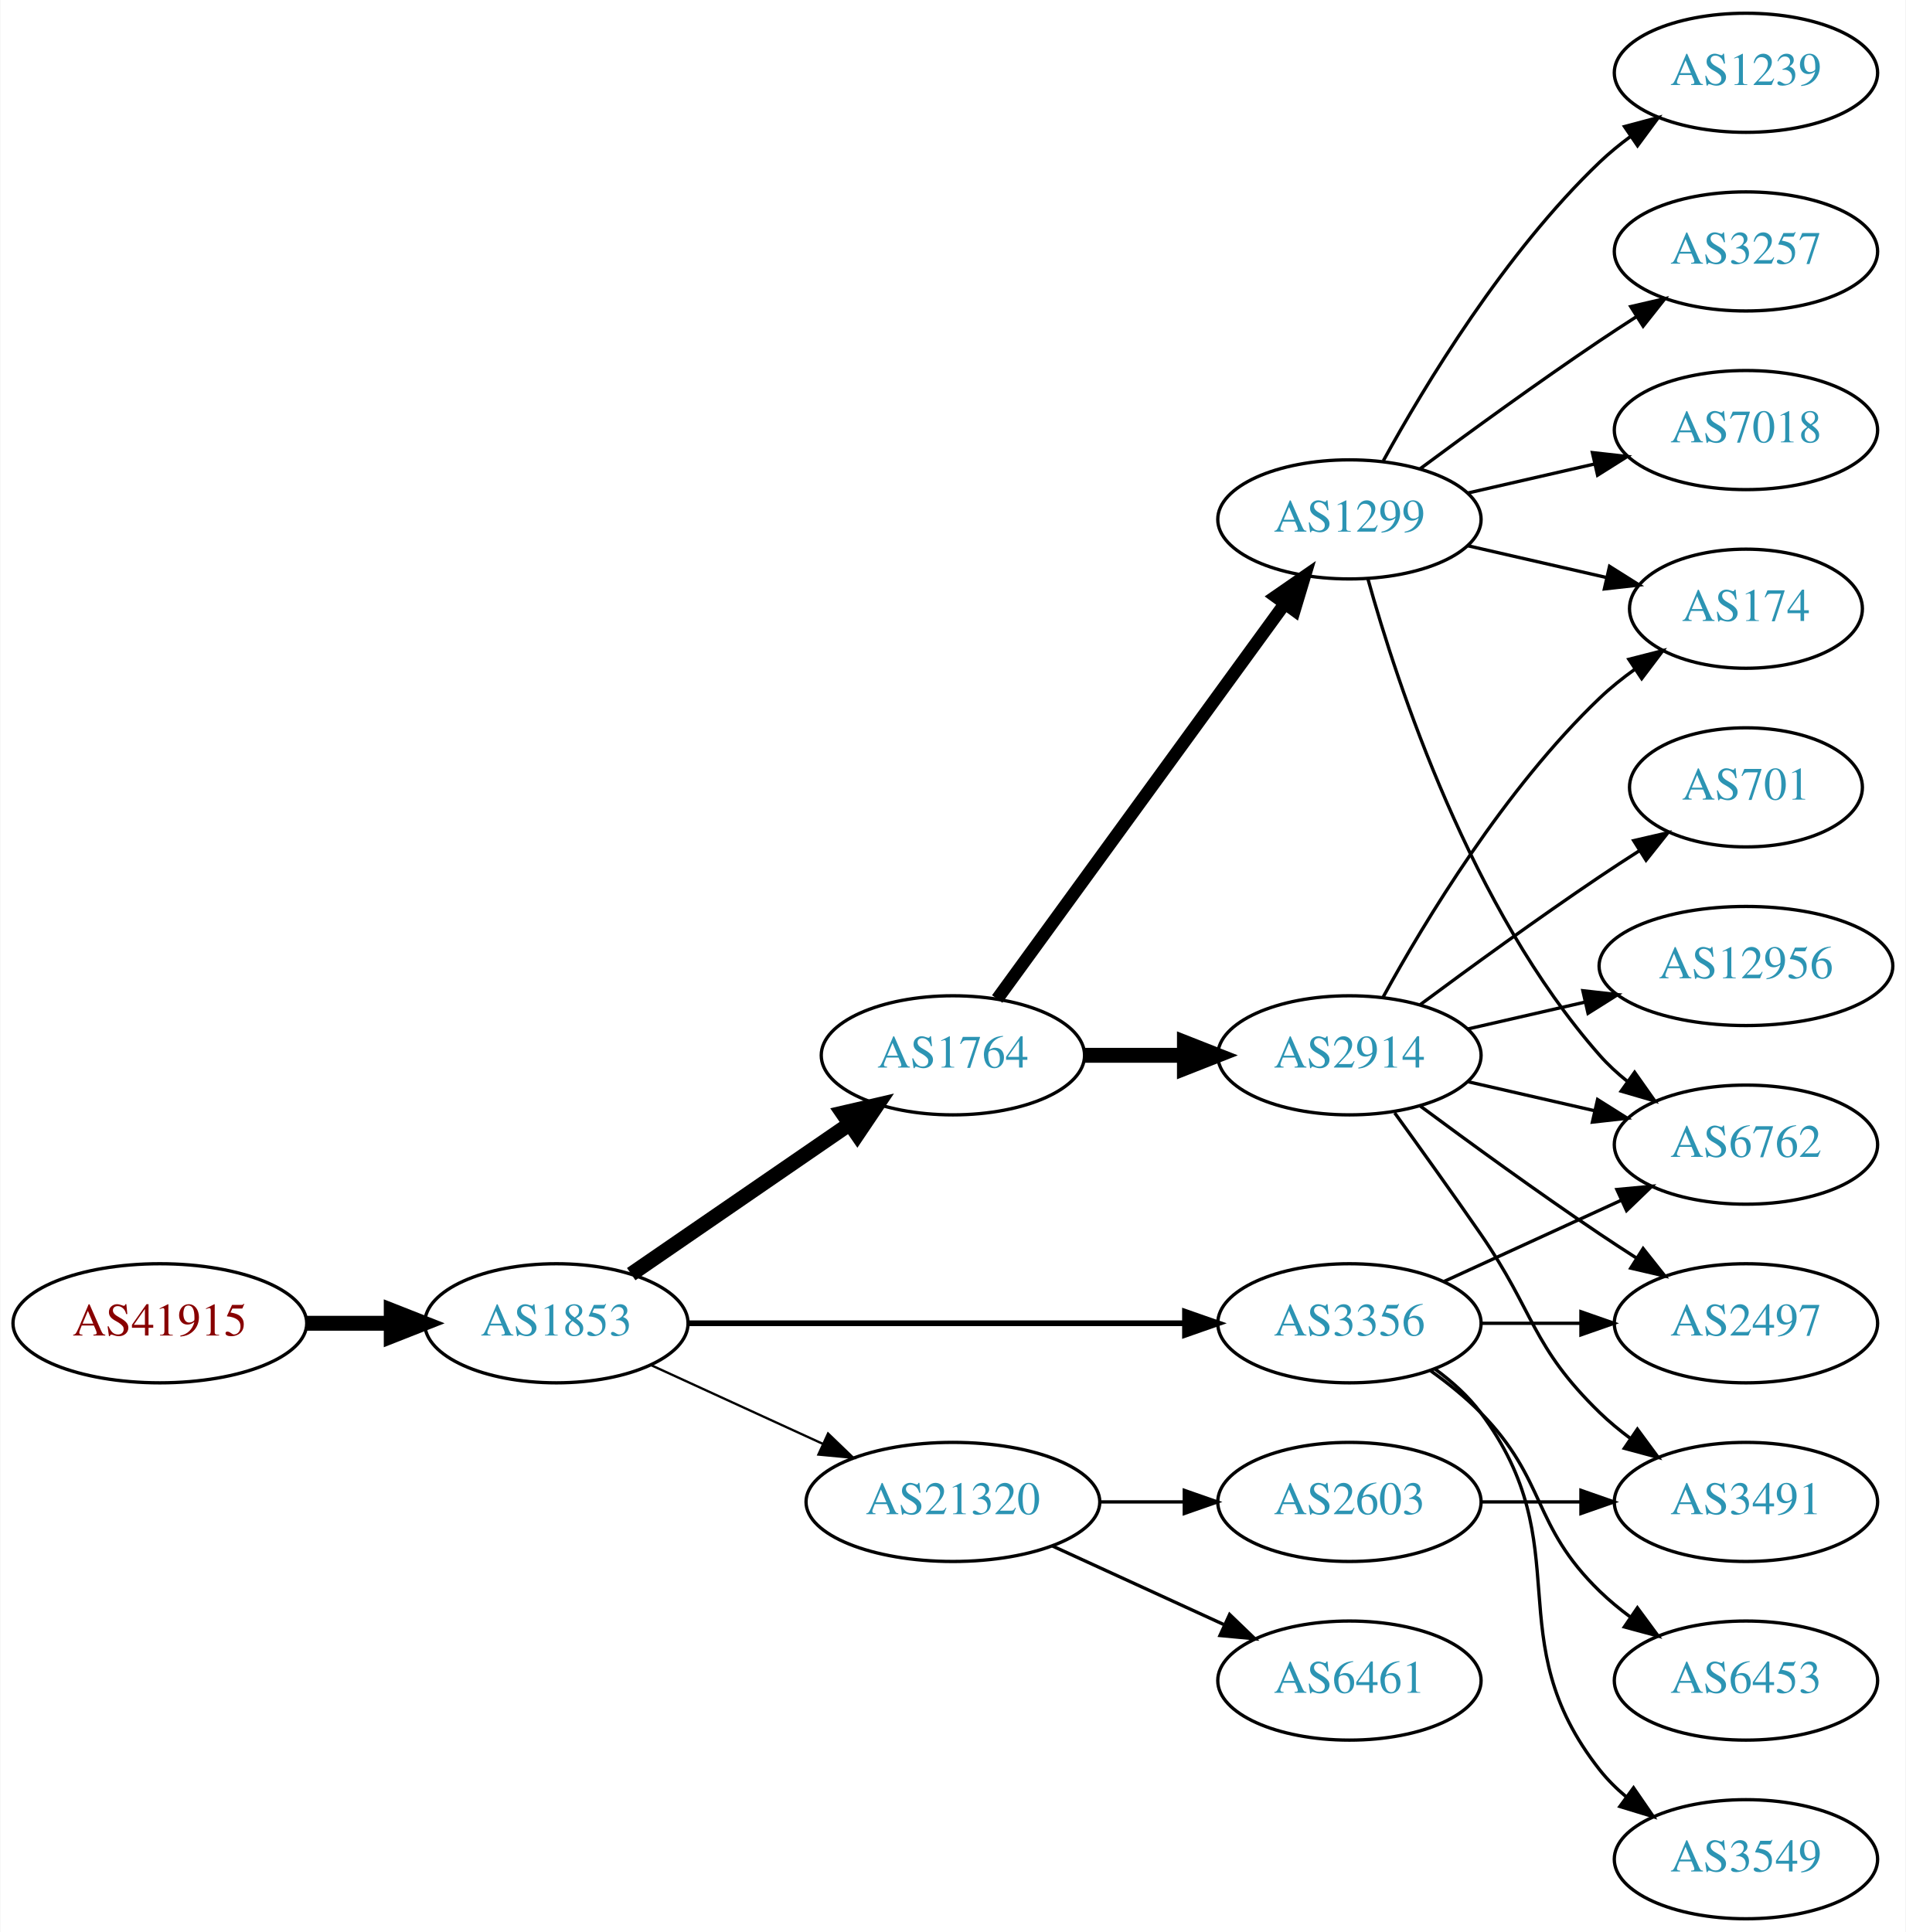
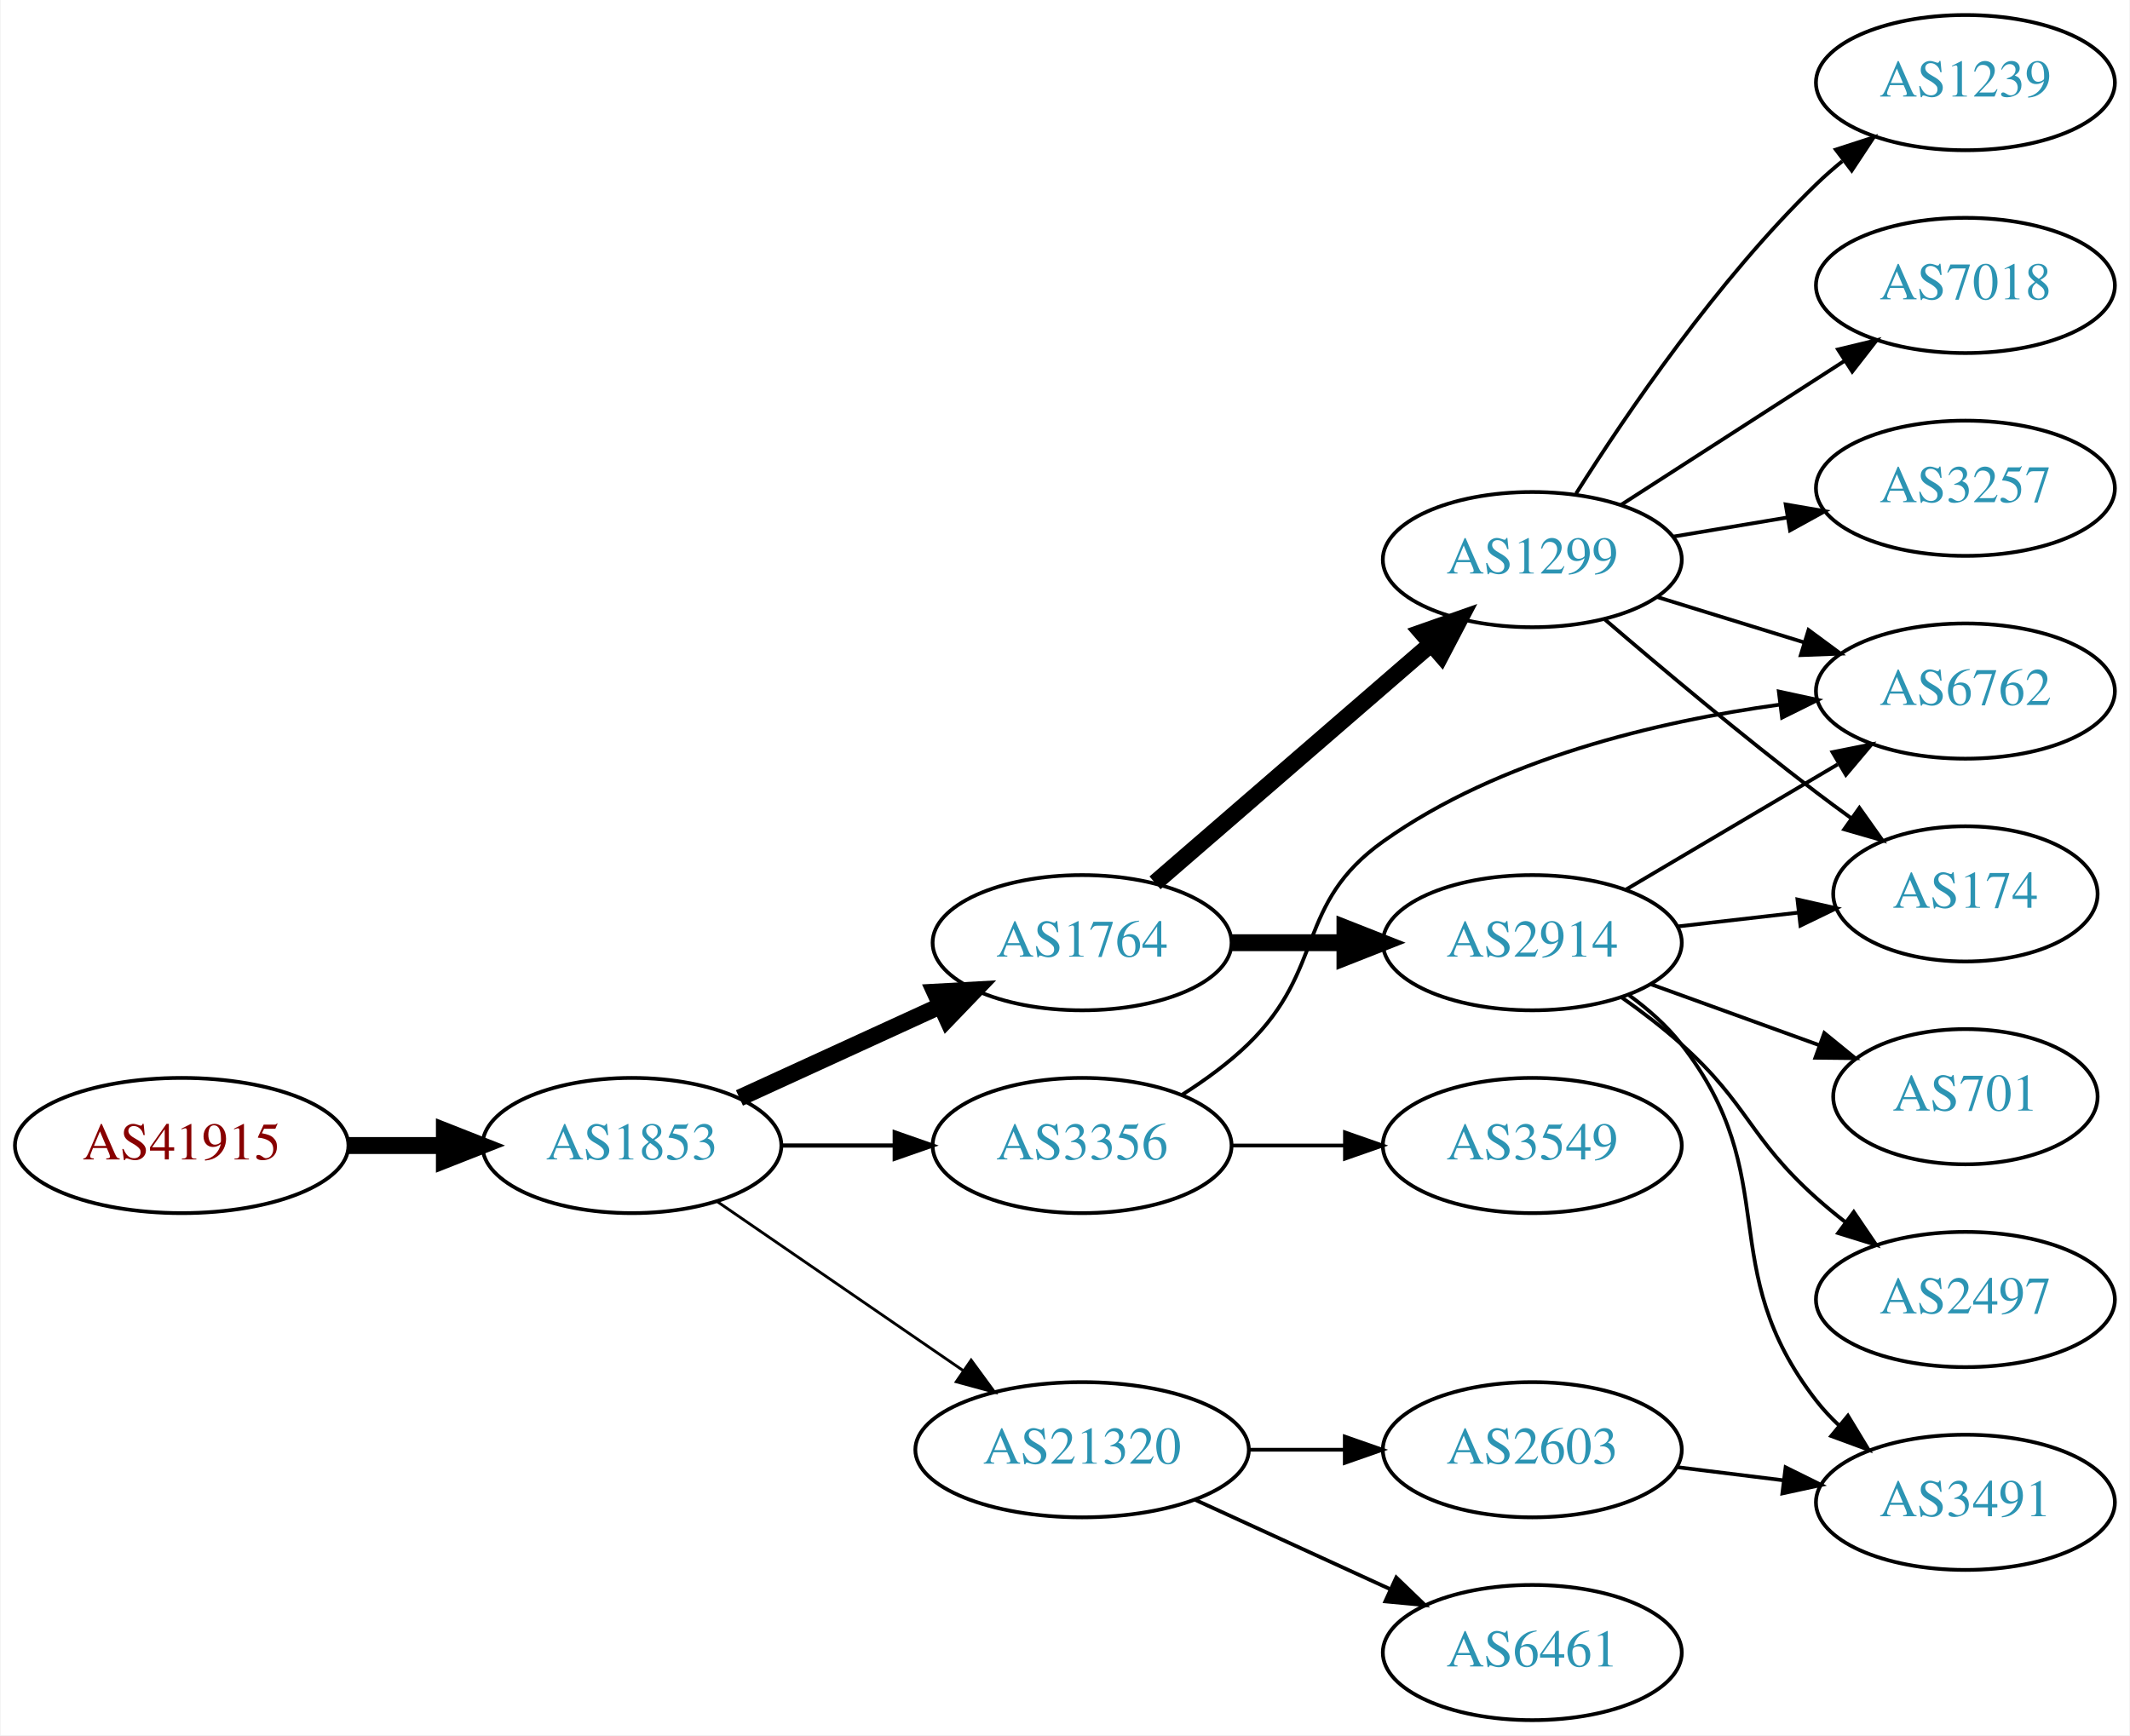
- <svg xmlns="http://www.w3.org/2000/svg" xmlns:xlink="http://www.w3.org/1999/xlink" width="576pt" height="584pt" viewBox="0.00 0.00 575.76 584.00">
-   <g id="graph0" class="graph" transform="scale(1 1) rotate(0) translate(4 580)">
-     <polygon fill="white" stroke="none" points="-4,4 -4,-580 571.762,-580 571.762,4 -4,4" />
+ <svg xmlns="http://www.w3.org/2000/svg" xmlns:xlink="http://www.w3.org/1999/xlink" width="567pt" height="462pt" viewBox="0.00 0.00 566.66 462.00">
+   <g id="graph0" class="graph" transform="scale(1 1) rotate(0) translate(4 458)">
+     <polygon fill="white" stroke="none" points="-4,4 -4,-458 562.663,-458 562.663,4 -4,4" />
    <g id="node1" class="node">
      <g id="a_node1">
        <a xlink:href="/asn/41915" xlink:title="AS41915 ~ LFRZ [AT]">
-           <ellipse fill="#ffffff" stroke="black" cx="44.196" cy="-180" rx="44.393" ry="18" />
-           <text text-anchor="middle" x="44.196" y="-176.3" font-family="Times,serif" font-size="14.00" fill="#880000">AS41915</text>
+           <ellipse fill="#ffffff" stroke="black" cx="44.196" cy="-153" rx="44.393" ry="18" />
+           <text text-anchor="middle" x="44.196" y="-149.3" font-family="Times,serif" font-size="14.00" fill="#880000">AS41915</text>
        </a>
      </g>
    </g>
    <g id="node2" class="node">
      <g id="a_node2">
        <a xlink:href="/asn/1853" xlink:title="AS1853 ~ ACOnet Backbone [AT]">
-           <ellipse fill="#ffffff" stroke="black" cx="164.039" cy="-180" rx="39.794" ry="18" />
-           <text text-anchor="middle" x="164.039" y="-176.3" font-family="Times,serif" font-size="14.00" fill="#2c94b3">AS1853</text>
+           <ellipse fill="#ffffff" stroke="black" cx="164.039" cy="-153" rx="39.794" ry="18" />
+           <text text-anchor="middle" x="164.039" y="-149.3" font-family="Times,serif" font-size="14.00" fill="#2c94b3">AS1853</text>
        </a>
      </g>
    </g>
    <g id="edge1" class="edge">
-       <path fill="none" stroke="black" stroke-width="4.5" d="M88.407,-180C96.72,-180 105.482,-180 113.965,-180" />
-       <polygon fill="black" stroke="black" stroke-width="4.5" points="114.123,-183.938 124.123,-180 114.123,-176.063 114.123,-183.938" />
+       <path fill="none" stroke="black" stroke-width="4.5" d="M88.407,-153C96.72,-153 105.482,-153 113.965,-153" />
+       <polygon fill="black" stroke="black" stroke-width="4.5" points="114.123,-156.938 124.123,-153 114.123,-149.063 114.123,-156.938" />
    </g>
    <g id="node3" class="node">
      <g id="a_node3">
-         <a xlink:href="/asn/3356" xlink:title="AS3356 ~ Level 3 Parent, LLC [US]">
-           <ellipse fill="#ffffff" stroke="black" cx="403.724" cy="-180" rx="39.794" ry="18" />
-           <text text-anchor="middle" x="403.724" y="-176.3" font-family="Times,serif" font-size="14.00" fill="#2c94b3">AS3356</text>
+         <a xlink:href="/asn/1764" xlink:title="AS1764 ~ NEXTLAYER-AS [AT]">
+           <ellipse fill="#ffffff" stroke="black" cx="283.881" cy="-207" rx="39.794" ry="18" />
+           <text text-anchor="middle" x="283.881" y="-203.3" font-family="Times,serif" font-size="14.00" fill="#2c94b3">AS1764</text>
        </a>
      </g>
    </g>
    <g id="edge2" class="edge">
-       <path fill="none" stroke="black" stroke-width="1.731" d="M203.756,-180C244.674,-180 309.314,-180 353.749,-180" />
-       <polygon fill="black" stroke="black" stroke-width="1.731" points="354.023,-183.5 364.023,-180 354.023,-176.5 354.023,-183.5" />
+       <path fill="none" stroke="black" stroke-width="4.5" d="M192.667,-165.661C208.624,-172.973 228.895,-182.261 246.178,-190.181" />
+       <polygon fill="black" stroke="black" stroke-width="4.5" points="244.694,-193.832 255.425,-194.419 247.975,-186.673 244.694,-193.832" />
    </g>
    <g id="node4" class="node">
      <g id="a_node4">
-         <a xlink:href="/asn/1764" xlink:title="AS1764 ~ NEXTLAYER-AS [AT]">
-           <ellipse fill="#ffffff" stroke="black" cx="283.881" cy="-261" rx="39.794" ry="18" />
-           <text text-anchor="middle" x="283.881" y="-257.3" font-family="Times,serif" font-size="14.00" fill="#2c94b3">AS1764</text>
+         <a xlink:href="/asn/21320" xlink:title="AS21320 ~ GEANT Vereniging [EU]">
+           <ellipse fill="#ffffff" stroke="black" cx="283.881" cy="-72" rx="44.393" ry="18" />
+           <text text-anchor="middle" x="283.881" y="-68.3" font-family="Times,serif" font-size="14.00" fill="#2c94b3">AS21320</text>
        </a>
      </g>
    </g>
    <g id="edge3" class="edge">
-       <path fill="none" stroke="black" stroke-width="4.5" d="M186.653,-194.857C205.141,-207.565 231.955,-225.995 252.585,-240.175" />
-       <polygon fill="black" stroke="black" stroke-width="4.5" points="250.534,-243.544 261.005,-245.963 254.994,-237.054 250.534,-243.544" />
+       <path fill="none" stroke="black" stroke-width="0.75" d="M186.653,-138.143C205.025,-125.515 231.618,-107.236 252.195,-93.093" />
+       <polygon fill="black" stroke="black" stroke-width="0.75" points="254.345,-95.862 260.603,-87.313 250.38,-90.093 254.345,-95.862" />
    </g>
    <g id="node5" class="node">
      <g id="a_node5">
-         <a xlink:href="/asn/21320" xlink:title="AS21320 ~ GEANT Vereniging [EU]">
-           <ellipse fill="#ffffff" stroke="black" cx="283.881" cy="-126" rx="44.393" ry="18" />
-           <text text-anchor="middle" x="283.881" y="-122.3" font-family="Times,serif" font-size="14.00" fill="#2c94b3">AS21320</text>
+         <a xlink:href="/asn/3356" xlink:title="AS3356 ~ Level 3 Parent, LLC [US]">
+           <ellipse fill="#ffffff" stroke="black" cx="283.881" cy="-153" rx="39.794" ry="18" />
+           <text text-anchor="middle" x="283.881" y="-149.3" font-family="Times,serif" font-size="14.00" fill="#2c94b3">AS3356</text>
        </a>
      </g>
    </g>
    <g id="edge4" class="edge">
-       <path fill="none" stroke="black" stroke-width="0.692" d="M192.667,-167.339C208.165,-160.238 227.732,-151.272 244.678,-143.506" />
-       <polygon fill="black" stroke="black" stroke-width="0.692" points="246.148,-146.683 253.781,-139.335 243.232,-140.319 246.148,-146.683" />
-     </g>
-     <g id="node10" class="node">
-       <g id="a_node10">
-         <a xlink:href="/asn/6762" xlink:title="AS6762 ~ TELECOM ITALIA SPARKLE S.p.A. [IT]">
-           <ellipse fill="#ffffff" stroke="black" cx="523.566" cy="-234" rx="39.794" ry="18" />
-           <text text-anchor="middle" x="523.566" y="-230.3" font-family="Times,serif" font-size="14.00" fill="#2c94b3">AS6762</text>
-         </a>
-       </g>
-     </g>
-     <g id="edge19" class="edge">
-       <path fill="none" stroke="black" d="M432.353,-192.661C448.31,-199.973 468.58,-209.261 485.863,-217.181" />
-       <polygon fill="black" stroke="black" points="484.562,-220.435 495.111,-221.419 487.478,-214.071 484.562,-220.435" />
-     </g>
-     <g id="node13" class="node">
-       <g id="a_node13">
-         <a xlink:href="/asn/2497" xlink:title="AS2497 ~ Internet Initiative Japan Inc. [JP]">
-           <ellipse fill="#ffffff" stroke="black" cx="523.566" cy="-180" rx="39.794" ry="18" />
-           <text text-anchor="middle" x="523.566" y="-176.3" font-family="Times,serif" font-size="14.00" fill="#2c94b3">AS2497</text>
-         </a>
-       </g>
-     </g>
-     <g id="edge16" class="edge">
-       <path fill="none" stroke="black" d="M443.636,-180C453.19,-180 463.539,-180 473.502,-180" />
-       <polygon fill="black" stroke="black" points="473.695,-183.5 483.695,-180 473.694,-176.5 473.695,-183.5" />
-     </g>
-     <g id="node16" class="node">
-       <g id="a_node16">
-         <a xlink:href="/asn/6453" xlink:title="AS6453 ~ TATA COMMUNICATIONS (AMERICA) INC [US]">
-           <ellipse fill="#ffffff" stroke="black" cx="523.566" cy="-72" rx="39.794" ry="18" />
-           <text text-anchor="middle" x="523.566" y="-68.3" font-family="Times,serif" font-size="14.00" fill="#2c94b3">AS6453</text>
-         </a>
-       </g>
-     </g>
-     <g id="edge17" class="edge">
-       <path fill="none" stroke="black" d="M428.318,-165.611C433.574,-161.852 438.906,-157.563 443.37,-153 463.543,-132.383 458.677,-119.094 479.37,-99 482.215,-96.237 485.389,-93.614 488.689,-91.166" />
-       <polygon fill="black" stroke="black" points="490.755,-93.993 497.037,-85.462 486.806,-88.214 490.755,-93.993" />
-     </g>
-     <g id="node17" class="node">
-       <g id="a_node17">
-         <a xlink:href="/asn/3549" xlink:title="AS3549 ~ Level 3 Parent, LLC [US]">
-           <ellipse fill="#ffffff" stroke="black" cx="523.566" cy="-18" rx="39.794" ry="18" />
-           <text text-anchor="middle" x="523.566" y="-14.3" font-family="Times,serif" font-size="14.00" fill="#2c94b3">AS3549</text>
-         </a>
-       </g>
-     </g>
-     <g id="edge18" class="edge">
-       <path fill="none" stroke="black" d="M429.655,-166.118C434.731,-162.389 439.649,-157.984 443.37,-153 473.642,-112.458 448.072,-84.754 479.37,-45 481.695,-42.047 484.439,-39.33 487.398,-36.853" />
-       <polygon fill="black" stroke="black" points="489.591,-39.585 495.595,-30.855 485.457,-33.936 489.591,-39.585" />
+       <path fill="none" stroke="black" stroke-width="1.125" d="M203.951,-153C213.505,-153 223.854,-153 233.817,-153" />
+       <polygon fill="black" stroke="black" stroke-width="1.125" points="234.009,-156.5 244.009,-153 234.009,-149.5 234.009,-156.5" />
    </g>
    <g id="node6" class="node">
      <g id="a_node6">
        <a xlink:href="/asn/2914" xlink:title="AS2914 ~ NTT America, Inc. [US]">
-           <ellipse fill="#ffffff" stroke="black" cx="403.724" cy="-261" rx="39.794" ry="18" />
-           <text text-anchor="middle" x="403.724" y="-257.3" font-family="Times,serif" font-size="14.00" fill="#2c94b3">AS2914</text>
+           <ellipse fill="#ffffff" stroke="black" cx="403.724" cy="-207" rx="39.794" ry="18" />
+           <text text-anchor="middle" x="403.724" y="-203.3" font-family="Times,serif" font-size="14.00" fill="#2c94b3">AS2914</text>
        </a>
      </g>
    </g>
    <g id="edge5" class="edge">
-       <path fill="none" stroke="black" stroke-width="4.5" d="M323.794,-261C333.347,-261 343.697,-261 353.659,-261" />
-       <polygon fill="black" stroke="black" stroke-width="4.5" points="353.852,-264.938 363.852,-261 353.852,-257.063 353.852,-264.938" />
+       <path fill="none" stroke="black" stroke-width="4.5" d="M323.794,-207C333.347,-207 343.697,-207 353.659,-207" />
+       <polygon fill="black" stroke="black" stroke-width="4.5" points="353.852,-210.938 363.852,-207 353.852,-203.063 353.852,-210.938" />
    </g>
    <g id="node7" class="node">
      <g id="a_node7">
        <a xlink:href="/asn/1299" xlink:title="AS1299 ~ Telia Carrier [EU]">
-           <ellipse fill="#ffffff" stroke="black" cx="403.724" cy="-423" rx="39.794" ry="18" />
-           <text text-anchor="middle" x="403.724" y="-419.3" font-family="Times,serif" font-size="14.00" fill="#2c94b3">AS1299</text>
+           <ellipse fill="#ffffff" stroke="black" cx="403.724" cy="-309" rx="39.794" ry="18" />
+           <text text-anchor="middle" x="403.724" y="-305.3" font-family="Times,serif" font-size="14.00" fill="#2c94b3">AS1299</text>
        </a>
      </g>
    </g>
    <g id="edge6" class="edge">
-       <path fill="none" stroke="black" stroke-width="3.857" d="M297.27,-278.031C317.991,-306.517 359.795,-363.985 384.083,-397.374" />
-       <polygon fill="black" stroke="black" stroke-width="3.857" points="381.434,-399.682 390.147,-405.71 387.094,-395.564 381.434,-399.682" />
+       <path fill="none" stroke="black" stroke-width="4.5" d="M303.294,-222.938C323.011,-240.004 354.459,-267.223 376.701,-286.476" />
+       <polygon fill="black" stroke="black" stroke-width="4.5" points="374.302,-289.607 384.44,-293.174 379.456,-283.653 374.302,-289.607" />
+     </g>
+     <g id="node13" class="node">
+       <g id="a_node13">
+         <a xlink:href="/asn/6461" xlink:title="AS6461 ~ Zayo Bandwidth [US]">
+           <ellipse fill="#ffffff" stroke="black" cx="403.724" cy="-18" rx="39.794" ry="18" />
+           <text text-anchor="middle" x="403.724" y="-14.3" font-family="Times,serif" font-size="14.00" fill="#2c94b3">AS6461</text>
+         </a>
+       </g>
+     </g>
+     <g id="edge12" class="edge">
+       <path fill="none" stroke="black" d="M314.011,-58.652C329.622,-51.498 349.02,-42.609 365.692,-34.969" />
+       <polygon fill="black" stroke="black" points="367.511,-37.986 375.144,-30.638 364.595,-31.622 367.511,-37.986" />
    </g>
    <g id="node14" class="node">
      <g id="a_node14">
-         <a xlink:href="/asn/6461" xlink:title="AS6461 ~ Zayo Bandwidth [US]">
+         <a xlink:href="/asn/2603" xlink:title="AS2603 ~ NORDUnet [NO]">
          <ellipse fill="#ffffff" stroke="black" cx="403.724" cy="-72" rx="39.794" ry="18" />
-           <text text-anchor="middle" x="403.724" y="-68.3" font-family="Times,serif" font-size="14.00" fill="#2c94b3">AS6461</text>
+           <text text-anchor="middle" x="403.724" y="-68.3" font-family="Times,serif" font-size="14.00" fill="#2c94b3">AS2603</text>
        </a>
      </g>
    </g>
    <g id="edge13" class="edge">
-       <path fill="none" stroke="black" d="M314.011,-112.652C329.622,-105.498 349.02,-96.609 365.692,-88.969" />
-       <polygon fill="black" stroke="black" points="367.511,-91.986 375.144,-84.638 364.595,-85.622 367.511,-91.986" />
-     </g>
-     <g id="node15" class="node">
-       <g id="a_node15">
-         <a xlink:href="/asn/2603" xlink:title="AS2603 ~ NORDUnet [NO]">
-           <ellipse fill="#ffffff" stroke="black" cx="403.724" cy="-126" rx="39.794" ry="18" />
-           <text text-anchor="middle" x="403.724" y="-122.3" font-family="Times,serif" font-size="14.00" fill="#2c94b3">AS2603</text>
-         </a>
-       </g>
-     </g>
-     <g id="edge14" class="edge">
-       <path fill="none" stroke="black" d="M328.092,-126C336.405,-126 345.168,-126 353.65,-126" />
-       <polygon fill="black" stroke="black" points="353.809,-129.5 363.809,-126 353.809,-122.5 353.809,-129.5" />
+       <path fill="none" stroke="black" d="M328.092,-72C336.405,-72 345.168,-72 353.65,-72" />
+       <polygon fill="black" stroke="black" points="353.809,-75.5 363.809,-72 353.809,-68.5 353.809,-75.5" />
+     </g>
+     <g id="node12" class="node">
+       <g id="a_node12">
+         <a xlink:href="/asn/6762" xlink:title="AS6762 ~ TELECOM ITALIA SPARKLE S.p.A. [IT]">
+           <ellipse fill="#ffffff" stroke="black" cx="519.017" cy="-274" rx="39.794" ry="18" />
+           <text text-anchor="middle" x="519.017" y="-270.3" font-family="Times,serif" font-size="14.00" fill="#2c94b3">AS6762</text>
+         </a>
+       </g>
+     </g>
+     <g id="edge20" class="edge">
+       <path fill="none" stroke="black" d="M310.41,-166.462C316.573,-170.362 322.875,-174.948 328.077,-180 348.771,-200.094 340.576,-217.275 364.077,-234 395.036,-256.032 437.191,-265.936 469.561,-270.384" />
+       <polygon fill="black" stroke="black" points="469.344,-273.884 479.7,-271.645 470.208,-266.937 469.344,-273.884" />
+     </g>
+     <g id="node18" class="node">
+       <g id="a_node18">
+         <a xlink:href="/asn/3549" xlink:title="AS3549 ~ Level 3 Parent, LLC [US]">
+           <ellipse fill="#ffffff" stroke="black" cx="403.724" cy="-153" rx="39.794" ry="18" />
+           <text text-anchor="middle" x="403.724" y="-149.3" font-family="Times,serif" font-size="14.00" fill="#2c94b3">AS3549</text>
+         </a>
+       </g>
+     </g>
+     <g id="edge19" class="edge">
+       <path fill="none" stroke="black" d="M323.794,-153C333.347,-153 343.697,-153 353.659,-153" />
+       <polygon fill="black" stroke="black" points="353.852,-156.5 363.852,-153 353.852,-149.5 353.852,-156.5" />
    </g>
    <g id="node8" class="node">
      <g id="a_node8">
        <a xlink:href="/asn/174" xlink:title="AS174 ~ Cogent Communications [US]">
-           <ellipse fill="#ffffff" stroke="black" cx="523.566" cy="-396" rx="35.194" ry="18" />
-           <text text-anchor="middle" x="523.566" y="-392.3" font-family="Times,serif" font-size="14.00" fill="#2c94b3">AS174</text>
+           <ellipse fill="#ffffff" stroke="black" cx="519.017" cy="-220" rx="35.194" ry="18" />
+           <text text-anchor="middle" x="519.017" y="-216.3" font-family="Times,serif" font-size="14.00" fill="#2c94b3">AS174</text>
        </a>
      </g>
    </g>
    <g id="edge7" class="edge">
-       <path fill="none" stroke="black" d="M413.965,-278.713C426.51,-301.561 450.687,-341.611 479.37,-369 482.624,-372.107 486.291,-375.046 490.078,-377.76" />
-       <polygon fill="black" stroke="black" points="488.18,-380.701 498.446,-383.322 492.055,-374.872 488.18,-380.701" />
+       <path fill="none" stroke="black" d="M442.449,-211.329C452.683,-212.503 463.849,-213.784 474.381,-214.993" />
+       <polygon fill="black" stroke="black" points="474.309,-218.508 484.643,-216.17 475.107,-211.553 474.309,-218.508" />
    </g>
    <g id="node9" class="node">
      <g id="a_node9">
-         <a xlink:href="/asn/12956" xlink:title="AS12956 ~ TELXIUS [ES]">
-           <ellipse fill="#ffffff" stroke="black" cx="523.566" cy="-288" rx="44.393" ry="18" />
-           <text text-anchor="middle" x="523.566" y="-284.3" font-family="Times,serif" font-size="14.00" fill="#2c94b3">AS12956</text>
+         <a xlink:href="/asn/3491" xlink:title="AS3491 ~ PCCW Global, Inc. [US]">
+           <ellipse fill="#ffffff" stroke="black" cx="519.017" cy="-58" rx="39.794" ry="18" />
+           <text text-anchor="middle" x="519.017" y="-54.3" font-family="Times,serif" font-size="14.00" fill="#2c94b3">AS3491</text>
        </a>
      </g>
    </g>
    <g id="edge8" class="edge">
-       <path fill="none" stroke="black" d="M439.443,-268.955C450.582,-271.507 463.117,-274.379 475.01,-277.104" />
-       <polygon fill="black" stroke="black" points="474.275,-280.526 484.804,-279.348 475.838,-273.703 474.275,-280.526" />
+       <path fill="none" stroke="black" d="M429.506,-193.005C434.59,-189.281 439.549,-184.908 443.37,-180 471.111,-144.375 451.629,-120.625 479.37,-85 481.162,-82.699 483.203,-80.516 485.39,-78.462" />
+       <polygon fill="black" stroke="black" points="487.745,-81.057 493.234,-71.995 483.292,-75.656 487.745,-81.057" />
+     </g>
+     <g id="node10" class="node">
+       <g id="a_node10">
+         <a xlink:href="/asn/2497" xlink:title="AS2497 ~ Internet Initiative Japan Inc. [JP]">
+           <ellipse fill="#ffffff" stroke="black" cx="519.017" cy="-112" rx="39.794" ry="18" />
+           <text text-anchor="middle" x="519.017" y="-108.3" font-family="Times,serif" font-size="14.00" fill="#2c94b3">AS2497</text>
+         </a>
+       </g>
    </g>
    <g id="edge9" class="edge">
-       <path fill="none" stroke="black" d="M439.443,-253.045C451.443,-250.296 465.064,-247.175 477.756,-244.267" />
-       <polygon fill="black" stroke="black" points="478.722,-247.636 487.688,-241.991 477.159,-240.813 478.722,-247.636" />
+       <path fill="none" stroke="black" d="M427.488,-192.454C432.887,-188.641 438.491,-184.367 443.37,-180 461.44,-163.828 461.3,-155.172 479.37,-139 481.81,-136.817 484.431,-134.656 487.116,-132.565" />
+       <polygon fill="black" stroke="black" points="489.295,-135.307 495.252,-126.546 485.131,-129.68 489.295,-135.307" />
    </g>
    <g id="node11" class="node">
      <g id="a_node11">
        <a xlink:href="/asn/701" xlink:title="AS701 ~ UUNET [US]">
-           <ellipse fill="#ffffff" stroke="black" cx="523.566" cy="-342" rx="35.194" ry="18" />
-           <text text-anchor="middle" x="523.566" y="-338.3" font-family="Times,serif" font-size="14.00" fill="#2c94b3">AS701</text>
+           <ellipse fill="#ffffff" stroke="black" cx="519.017" cy="-166" rx="35.194" ry="18" />
+           <text text-anchor="middle" x="519.017" y="-162.3" font-family="Times,serif" font-size="14.00" fill="#2c94b3">AS701</text>
        </a>
      </g>
    </g>
    <g id="edge10" class="edge">
-       <path fill="none" stroke="black" d="M425.054,-276.277C439.916,-287.304 460.661,-302.407 479.37,-315 483.188,-317.569 487.238,-320.21 491.268,-322.786" />
-       <polygon fill="black" stroke="black" points="489.637,-325.895 499.962,-328.271 493.372,-319.975 489.637,-325.895" />
-     </g>
-     <g id="node12" class="node">
-       <g id="a_node12">
-         <a xlink:href="/asn/3491" xlink:title="AS3491 ~ PCCW Global, Inc. [US]">
-           <ellipse fill="#ffffff" stroke="black" cx="523.566" cy="-126" rx="39.794" ry="18" />
-           <text text-anchor="middle" x="523.566" y="-122.3" font-family="Times,serif" font-size="14.00" fill="#2c94b3">AS3491</text>
-         </a>
-       </g>
+       <path fill="none" stroke="black" d="M435.382,-195.905C449.12,-190.933 465.46,-185.02 479.969,-179.769" />
+       <polygon fill="black" stroke="black" points="481.455,-182.954 489.667,-176.26 479.073,-176.372 481.455,-182.954" />
    </g>
    <g id="edge11" class="edge">
-       <path fill="none" stroke="black" d="M417.403,-243.594C425.018,-233.063 434.851,-219.33 443.37,-207 459.766,-183.269 458.677,-173.094 479.37,-153 482.215,-150.237 485.389,-147.614 488.689,-145.166" />
-       <polygon fill="black" stroke="black" points="490.755,-147.994 497.037,-139.462 486.806,-142.214 490.755,-147.994" />
-     </g>
-     <g id="edge12" class="edge">
-       <path fill="none" stroke="black" d="M425.054,-245.723C439.916,-234.696 460.661,-219.593 479.37,-207 482.919,-204.611 486.67,-202.161 490.418,-199.758" />
-       <polygon fill="black" stroke="black" points="492.486,-202.591 499.067,-194.288 488.744,-196.675 492.486,-202.591" />
-     </g>
-     <g id="edge20" class="edge">
-       <path fill="none" stroke="black" d="M439.443,-415.045C452.536,-412.045 467.558,-408.604 481.199,-405.478" />
-       <polygon fill="black" stroke="black" points="482.34,-408.807 491.306,-403.162 480.777,-401.984 482.34,-408.807" />
-     </g>
-     <g id="edge24" class="edge">
-       <path fill="none" stroke="black" d="M409.297,-405.054C418.202,-373.005 440.487,-305.158 479.37,-261 481.854,-258.179 484.704,-255.551 487.729,-253.129" />
-       <polygon fill="black" stroke="black" points="489.915,-255.869 496.019,-247.209 485.847,-250.172 489.915,-255.869" />
-     </g>
-     <g id="node18" class="node">
-       <g id="a_node18">
+       <path fill="none" stroke="black" d="M428.75,-221.209C445.123,-230.891 467.01,-243.835 485.014,-254.482" />
+       <polygon fill="black" stroke="black" points="483.636,-257.734 494.025,-259.812 487.199,-251.708 483.636,-257.734" />
+     </g>
+     <g id="edge14" class="edge">
+       <path fill="none" stroke="black" d="M423.088,-293.018C437.988,-280.23 459.678,-262.016 479.37,-247 482.344,-244.733 485.487,-242.415 488.644,-240.136" />
+       <polygon fill="black" stroke="black" points="490.797,-242.9 496.929,-234.26 486.748,-237.191 490.797,-242.9" />
+     </g>
+     <g id="edge18" class="edge">
+       <path fill="none" stroke="black" d="M436.886,-299.064C449.084,-295.295 463.159,-290.947 476.125,-286.942" />
+       <polygon fill="black" stroke="black" points="477.253,-290.257 485.774,-283.961 475.187,-283.569 477.253,-290.257" />
+     </g>
+     <g id="node15" class="node">
+       <g id="a_node15">
+         <a xlink:href="/asn/7018" xlink:title="AS7018 ~ AT&amp;T Services, Inc. [US]">
+           <ellipse fill="#ffffff" stroke="black" cx="519.017" cy="-382" rx="39.794" ry="18" />
+           <text text-anchor="middle" x="519.017" y="-378.3" font-family="Times,serif" font-size="14.00" fill="#2c94b3">AS7018</text>
+         </a>
+       </g>
+     </g>
+     <g id="edge15" class="edge">
+       <path fill="none" stroke="black" d="M427.378,-323.597C444.436,-334.589 468.02,-349.785 486.855,-361.921" />
+       <polygon fill="black" stroke="black" points="485.1,-364.954 495.402,-367.428 488.891,-359.069 485.1,-364.954" />
+     </g>
+     <g id="node16" class="node">
+       <g id="a_node16">
+         <a xlink:href="/asn/3257" xlink:title="AS3257 ~ GTT [DE]">
+           <ellipse fill="#ffffff" stroke="black" cx="519.017" cy="-328" rx="39.794" ry="18" />
+           <text text-anchor="middle" x="519.017" y="-324.3" font-family="Times,serif" font-size="14.00" fill="#2c94b3">AS3257</text>
+         </a>
+       </g>
+     </g>
+     <g id="edge16" class="edge">
+       <path fill="none" stroke="black" d="M441.194,-315.116C450.897,-316.744 461.508,-318.523 471.663,-320.226" />
+       <polygon fill="black" stroke="black" points="471.174,-323.693 481.615,-321.895 472.331,-316.789 471.174,-323.693" />
+     </g>
+     <g id="node17" class="node">
+       <g id="a_node17">
        <a xlink:href="/asn/1239" xlink:title="AS1239 ~ Sprint [US]">
-           <ellipse fill="#ffffff" stroke="black" cx="523.566" cy="-558" rx="39.794" ry="18" />
-           <text text-anchor="middle" x="523.566" y="-554.3" font-family="Times,serif" font-size="14.00" fill="#2c94b3">AS1239</text>
-         </a>
-       </g>
+           <ellipse fill="#ffffff" stroke="black" cx="519.017" cy="-436" rx="39.794" ry="18" />
+           <text text-anchor="middle" x="519.017" y="-432.3" font-family="Times,serif" font-size="14.00" fill="#2c94b3">AS1239</text>
+         </a>
+       </g>
+     </g>
+     <g id="edge17" class="edge">
+       <path fill="none" stroke="black" d="M415.382,-326.596C428.683,-347.682 452.922,-383.37 479.37,-409 481.519,-411.083 483.843,-413.121 486.247,-415.085" />
+       <polygon fill="black" stroke="black" points="484.518,-418.168 494.597,-421.436 488.756,-412.596 484.518,-418.168" />
    </g>
    <g id="edge21" class="edge">
-       <path fill="none" stroke="black" d="M413.965,-440.713C426.51,-463.561 450.687,-503.611 479.37,-531 482.238,-533.739 485.427,-536.347 488.736,-538.785" />
-       <polygon fill="black" stroke="black" points="486.86,-541.742 497.096,-544.477 490.8,-535.956 486.86,-541.742" />
-     </g>
-     <g id="node19" class="node">
-       <g id="a_node19">
-         <a xlink:href="/asn/3257" xlink:title="AS3257 ~ GTT [DE]">
-           <ellipse fill="#ffffff" stroke="black" cx="523.566" cy="-504" rx="39.794" ry="18" />
-           <text text-anchor="middle" x="523.566" y="-500.3" font-family="Times,serif" font-size="14.00" fill="#2c94b3">AS3257</text>
-         </a>
-       </g>
-     </g>
-     <g id="edge22" class="edge">
-       <path fill="none" stroke="black" d="M425.054,-438.277C439.916,-449.304 460.661,-464.407 479.37,-477 482.919,-479.389 486.67,-481.839 490.418,-484.242" />
-       <polygon fill="black" stroke="black" points="488.744,-487.325 499.067,-489.712 492.486,-481.409 488.744,-487.325" />
-     </g>
-     <g id="node20" class="node">
-       <g id="a_node20">
-         <a xlink:href="/asn/7018" xlink:title="AS7018 ~ AT&amp;T Services, Inc. [US]">
-           <ellipse fill="#ffffff" stroke="black" cx="523.566" cy="-450" rx="39.794" ry="18" />
-           <text text-anchor="middle" x="523.566" y="-446.3" font-family="Times,serif" font-size="14.00" fill="#2c94b3">AS7018</text>
-         </a>
-       </g>
-     </g>
-     <g id="edge23" class="edge">
-       <path fill="none" stroke="black" d="M439.443,-430.955C451.443,-433.704 465.064,-436.825 477.756,-439.733" />
-       <polygon fill="black" stroke="black" points="477.159,-443.187 487.688,-442.009 478.722,-436.364 477.159,-443.187" />
-     </g>
-     <g id="edge15" class="edge">
-       <path fill="none" stroke="black" d="M443.636,-126C453.19,-126 463.539,-126 473.502,-126" />
-       <polygon fill="black" stroke="black" points="473.695,-129.5 483.695,-126 473.694,-122.5 473.695,-129.5" />
+       <path fill="none" stroke="black" d="M442.134,-67.377C451.222,-66.254 461.059,-65.038 470.544,-63.866" />
+       <polygon fill="black" stroke="black" points="471.15,-67.318 480.646,-62.618 470.292,-60.371 471.15,-67.318" />
    </g>
  </g>
</svg>
